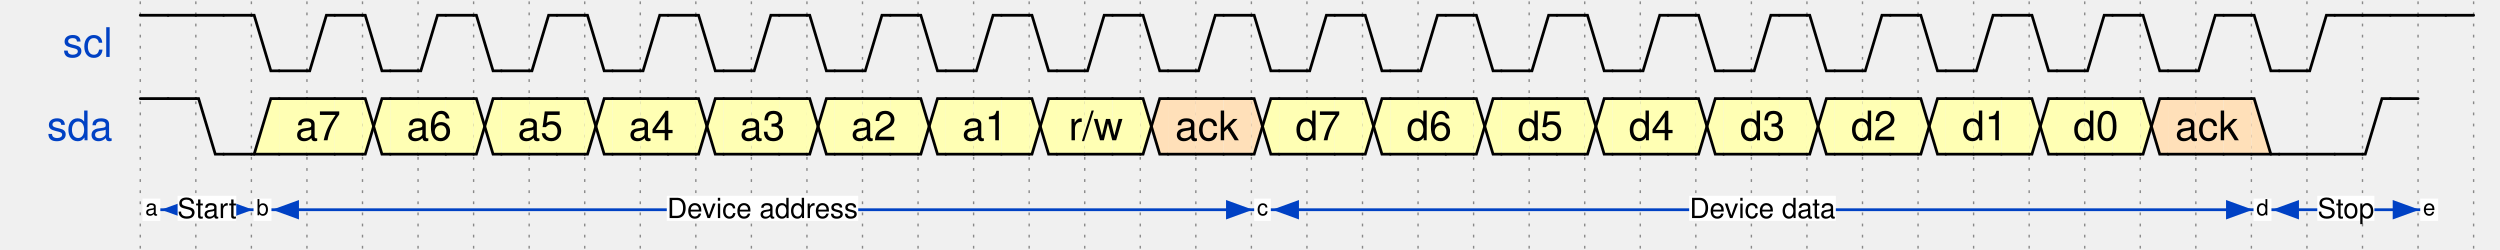
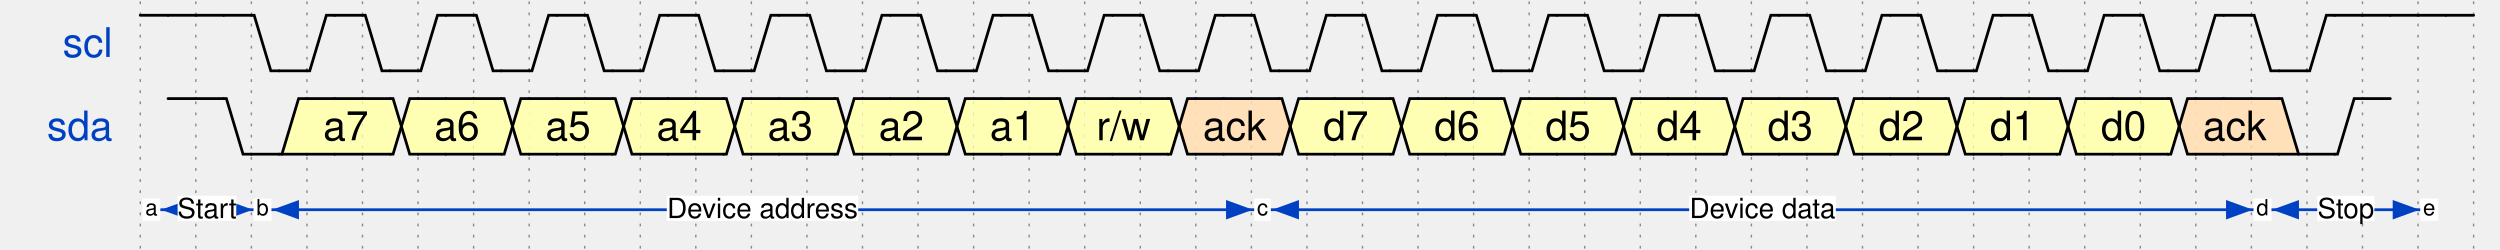
<svg xmlns="http://www.w3.org/2000/svg" xmlns:xlink="http://www.w3.org/1999/xlink" id="svgcontent_0" height="90" viewBox="0 0 900 90" width="900" overflow="hidden">
  <style type="text/css">text{font-size:11pt;font-style:normal;font-variant:normal;font-weight:normal;font-stretch:normal;text-align:center;fill-opacity:1;font-family:Helvetica}.muted{fill:#aaa}.warning{fill:#f6b900}.error{fill:#f60000}.info{fill:#0041c4}.success{fill:#00ab00}.h1{font-size:33pt;font-weight:bold}.h2{font-size:27pt;font-weight:bold}.h3{font-size:20pt;font-weight:bold}.h4{font-size:14pt;font-weight:bold}.h5{font-size:11pt;font-weight:bold}.h6{font-size:8pt;font-weight:bold}.s10{color:#000000;display:inline;enable-background:accumulate;fill-opacity:1;fill-rule:nonzero;fill:#ffffff;marker:none;overflow:visible;stroke-width:1px;stroke:none;visibility:visible}.s5{fill:#ffffff;stroke:none}.s1{fill:none;stroke-dasharray:none;stroke-linecap:round;stroke-linejoin:miter;stroke-miterlimit:4;stroke-opacity:1;stroke-width:1;stroke:#000000}.s2{fill:none;stroke-dasharray:none;stroke-linecap:round;stroke-linejoin:miter;stroke-miterlimit:4;stroke-opacity:1;stroke-width:0.5;stroke:#000000}.s6{color:#000000;display:inline;enable-background:accumulate;fill-opacity:1;fill-rule:nonzero;fill:#ffffb4;marker:none;overflow:visible;stroke-width:1px;stroke:none;visibility:visible}.s7{color:#000000;display:inline;enable-background:accumulate;fill-opacity:1;fill-rule:nonzero;fill:#ffe0b9;marker:none;overflow:visible;stroke-width:1px;stroke:none;visibility:visible}.s8{color:#000000;display:inline;enable-background:accumulate;fill-opacity:1;fill-rule:nonzero;fill:#b9e0ff;marker:none;overflow:visible;stroke-width:1px;stroke:none;visibility:visible}.s4{color:#000000;display:inline;fill:none;marker:none;overflow:visible;stroke-dasharray:none;stroke-dashoffset:0;stroke-linecap:round;stroke-linejoin:miter;stroke-miterlimit:4;stroke-opacity:1;stroke-width:1;stroke:#000000;visibility:visible}.s9{fill-opacity:1;fill:#000000;stroke:none}.s3{color:#000000;display:inline;enable-background:accumulate;fill:none;marker:none;overflow:visible;stroke-dasharray:1, 3;stroke-dashoffset:0;stroke-linecap:round;stroke-linejoin:miter;stroke-miterlimit:4;stroke-opacity:1;stroke-width:1;stroke:#000000;visibility:visible}</style>
  <defs>
    <g id="socket">
      <rect height="20" width="10" x="4" y="15" />
    </g>
    <g id="pclk">
      <path class="s1" d="M 0,20 0,0 10,0" />
    </g>
    <g id="nclk">
      <path class="s1" d="m 0,0 0,20 10,0" />
    </g>
    <g id="000">
      <path class="s1" d="m 0,20 10,0" />
    </g>
    <g id="0m0">
      <path class="s1" d="m 0,20 1,0 3,-10 3,10 3,0" />
    </g>
    <g id="0m1">
      <path class="s1" d="M 0,20 1,20 7,0 10,0" />
    </g>
    <g id="0mx">
      <path class="s1" d="M 1,20 7,0 10,0" />
      <path class="s2" d="M 10,15 5,20" />
      <path class="s2" d="M 10,10 2,18" />
      <path class="s2" d="M 10,5 4,11" />
      <path class="s2" d="M 10,0 6,4" />
      <path class="s1" d="m 0,20 10,0" />
    </g>
    <g id="0md">
      <path class="s3" d="m 1,20 9,0" />
      <path class="s1" d="m 0,20 1,0" />
    </g>
    <g id="0mu">
      <path class="s1" d="m 0,20 1,0 C 2,13 5,0 10,0" />
    </g>
    <g id="0mz">
      <path class="s1" d="m 0,20 1,0 C 3,14 7,10 10,10" />
    </g>
    <g id="111">
      <path class="s1" d="M 0,0 10,0" />
    </g>
    <g id="1m0">
      <path class="s1" d="m 0,0 1,0 6,20 3,0" />
    </g>
    <g id="1m1">
      <path class="s1" d="M 0,0 1,0 4,10 7,0 10,0" />
    </g>
    <g id="1mx">
      <path class="s1" d="m 1,0 6,20 3,0" />
      <path class="s1" d="M 0,0 10,0" />
      <path class="s2" d="M 10,15 6.5,18.5" />
      <path class="s2" d="M 10,10 5.5,14.5" />
      <path class="s2" d="M 10,5 4.5,10.5" />
      <path class="s2" d="M 10,0 3,7" />
      <path class="s2" d="M 2,3 5,0" />
    </g>
    <g id="1md">
      <path class="s1" d="m 0,0 1,0 c 1,7 4,20 9,20" />
    </g>
    <g id="1mu">
      <path class="s1" d="M 0,0 1,0" />
      <path class="s3" d="m 1,0 9,0" />
    </g>
    <g id="1mz">
      <path class="s1" d="m 0,0 1,0 c 2,4 6,10 9,10" />
    </g>
    <g id="xxx">
      <path class="s1" d="m 0,20 10,0" />
      <path class="s1" d="M 0,0 10,0" />
      <path class="s2" d="M 0,5 5,0" />
      <path class="s2" d="M 0,10 10,0" />
      <path class="s2" d="M 0,15 10,5" />
      <path class="s2" d="M 0,20 10,10" />
      <path class="s2" d="m 5,20 5,-5" />
    </g>
    <g id="xm0">
      <path class="s1" d="M 0,0 1,0 7,20" />
      <path class="s1" d="m 0,20 10,0" />
      <path class="s2" d="M 0,5 2,3" />
      <path class="s2" d="M 0,10 3,7" />
      <path class="s2" d="M 0,15 4,11" />
      <path class="s2" d="M 0,20 5,15" />
      <path class="s2" d="M 5,20 6,19" />
    </g>
    <g id="xm1">
      <path class="s1" d="M 0,0 10,0" />
      <path class="s1" d="M 0,20 1,20 7,0" />
      <path class="s2" d="M 0,5 5,0" />
      <path class="s2" d="M 0,10 6,4" />
      <path class="s2" d="M 0,15 3,12" />
      <path class="s2" d="M 0,20 1,19" />
    </g>
    <g id="xmx">
      <path class="s1" d="m 0,20 10,0" />
      <path class="s1" d="M 0,0 10,0" />
      <path class="s2" d="M 0,5 5,0" />
      <path class="s2" d="M 0,10 10,0" />
      <path class="s2" d="M 0,15 10,5" />
      <path class="s2" d="M 0,20 10,10" />
      <path class="s2" d="m 5,20 5,-5" />
    </g>
    <g id="xmd">
      <path class="s1" d="m 0,0 1,0 c 1,7 4,20 9,20" />
      <path class="s1" d="m 0,20 10,0" />
      <path class="s2" d="M 0,5 1.5,3.5" />
      <path class="s2" d="M 0,10 2.5,7.5" />
      <path class="s2" d="M 0,15 3.5,11.5" />
      <path class="s2" d="M 0,20 5,15" />
      <path class="s2" d="M 5,20 7,18" />
    </g>
    <g id="xmu">
      <path class="s1" d="M 0,0 10,0" />
      <path class="s1" d="m 0,20 1,0 C 2,13 5,0 10,0" />
      <path class="s2" d="M 0,5 5,0" />
      <path class="s2" d="M 0,10 5,5" />
      <path class="s2" d="M 0,15 2,13" />
      <path class="s2" d="M 0,20 1,19" />
    </g>
    <g id="xmz">
      <path class="s1" d="m 0,0 1,0 c 2,6 6,10 9,10" />
      <path class="s1" d="m 0,20 1,0 C 3,14 7,10 10,10" />
      <path class="s2" d="M 0,5 2,3" />
      <path class="s2" d="M 0,10 4,6" />
      <path class="s2" d="m 0,15.5 6,-7" />
      <path class="s2" d="M 0,20 1,19" />
    </g>
    <g id="ddd">
      <path class="s3" d="m 0,20 10,0" />
    </g>
    <g id="dm0">
      <path class="s3" d="m 0,20 7,0" />
      <path class="s1" d="m 7,20 3,0" />
    </g>
    <g id="dm1">
      <path class="s1" d="M 0,20 1,20 7,0 10,0" />
    </g>
    <g id="dmx">
      <path class="s1" d="M 1,20 7,0 10,0" />
      <path class="s2" d="M 10,15 5,20" />
      <path class="s2" d="M 10,10 1.5,18.5" />
      <path class="s2" d="M 10,5 4,11" />
      <path class="s2" d="M 10,0 6,4" />
      <path class="s1" d="m 0,20 10,0" />
    </g>
    <g id="dmd">
      <path class="s3" d="m 0,20 10,0" />
    </g>
    <g id="dmu">
      <path class="s1" d="m 0,20 1,0 C 2,13 5,0 10,0" />
    </g>
    <g id="dmz">
      <path class="s1" d="m 0,20 1,0 C 3,14 7,10 10,10" />
    </g>
    <g id="uuu">
      <path class="s3" d="M 0,0 10,0" />
    </g>
    <g id="um0">
      <path class="s1" d="m 0,0 1,0 6,20 3,0" />
    </g>
    <g id="um1">
      <path class="s3" d="M 0,0 7,0" />
      <path class="s1" d="m 7,0 3,0" />
    </g>
    <g id="umx">
      <path class="s1" d="M 1.477,0 7,20 l 3,0" />
      <path class="s1" d="M 0,0 10,0" />
      <path class="s2" d="M 10,15 6.5,18.5" />
      <path class="s2" d="M 10,10 5.5,14.5" />
      <path class="s2" d="M 10,5 4.5,10.5" />
      <path class="s2" d="M 10,0 3.5,6.5" />
      <path class="s2" d="M 2.464,2.536 5,0" />
    </g>
    <g id="umd">
      <path class="s1" d="m 0,0 1,0 c 1,7 4,20 9,20" />
    </g>
    <g id="umu">
      <path class="s3" d="M 0,0 10,0" />
    </g>
    <g id="umz">
      <path class="s4" d="m 0,0 1,0 c 2,6 6,10 9,10" />
    </g>
    <g id="zzz">
      <path class="s1" d="m 0,10 10,0" />
    </g>
    <g id="zm0">
      <path class="s1" d="m 0,10 1,0 4,10 5,0" />
    </g>
    <g id="zm1">
      <path class="s1" d="M 0,10 1,10 5,0 10,0" />
    </g>
    <g id="zmx">
      <path class="s1" d="m 1,10 4,10 5,0" />
      <path class="s1" d="M 0,10 1,10 5,0 10,0" />
      <path class="s2" d="M 10,15 5,20" />
      <path class="s2" d="M 10,10 4,16" />
      <path class="s2" d="M 10,5 2.5,12.5" />
      <path class="s2" d="M 10,0 2,8" />
    </g>
    <g id="zmd">
      <path class="s1" d="m 0,10 1,0 c 2,6 6,10 9,10" />
    </g>
    <g id="zmu">
      <path class="s1" d="m 0,10 1,0 C 3,4 7,0 10,0" />
    </g>
    <g id="zmz">
      <path class="s1" d="m 0,10 10,0" />
    </g>
    <g id="gap">
      <path class="s5" d="m 7,-2 -4,0 c -5,0 -5,24 -10,24 l 4,0 C 2,22 2,-2 7,-2 z" />
      <path class="s1" d="M -7,22 C -2,22 -2,-2 3,-2" />
      <path class="s1" d="M -3,22 C 2,22 2,-2 7,-2" />
    </g>
    <g id="0mv-3">
      <path class="s6" d="m 7,0 3,0 0,20 -9,0 z" />
      <path class="s1" d="M 1,20 7,0 10,0" />
      <path class="s1" d="m 0,20 10,0" />
    </g>
    <g id="1mv-3">
      <path class="s6" d="m 1,0 9,0 0,20 -3,0 z" />
      <path class="s1" d="m 1,0 6,20 3,0" />
      <path class="s1" d="M 0,0 10,0" />
    </g>
    <g id="xmv-3">
      <path class="s6" d="M 7,0 10,0 10,20 7,20 4,10 z" />
      <path class="s1" d="M 0,20 1,20 7,0 10,0" />
      <path class="s1" d="m 0,0 1,0 6,20 3,0" />
      <path class="s2" d="M 0,5 2,3" />
      <path class="s2" d="M 0,10 3,7" />
      <path class="s2" d="M 0,15 3,12" />
      <path class="s2" d="M 0,20 1,19" />
    </g>
    <g id="dmv-3">
      <path class="s6" d="m 7,0 3,0 0,20 -9,0 z" />
      <path class="s1" d="M 1,20 7,0 10,0" />
      <path class="s1" d="m 0,20 10,0" />
    </g>
    <g id="umv-3">
      <path class="s6" d="m 1,0 9,0 0,20 -3,0 z" />
      <path class="s1" d="m 1,0 6,20 3,0" />
      <path class="s1" d="M 0,0 10,0" />
    </g>
    <g id="zmv-3">
      <path class="s6" d="M 5,0 10,0 10,20 5,20 1,10 z" />
      <path class="s1" d="m 1,10 4,10 5,0" />
      <path class="s1" d="M 0,10 1,10 5,0 10,0" />
    </g>
    <g id="vvv-3">
      <path class="s6" d="M 10,20 0,20 0,0 10,0" />
      <path class="s1" d="m 0,20 10,0" />
      <path class="s1" d="M 0,0 10,0" />
    </g>
    <g id="vm0-3">
      <path class="s6" d="m 0,20 0,-20 1.001,-0.004 6,20" />
      <path class="s1" d="m 0,0 1.001,-0.004 6,20" />
      <path class="s1" d="m 0,20 10.001,-0.004" />
    </g>
    <g id="vm1-3">
      <path class="s6" d="M 0,0 0,20 1,20 7,0" />
      <path class="s1" d="M 0,0 10,0" />
      <path class="s1" d="M 0,20 1,20 7,0" />
    </g>
    <g id="vmx-3">
      <path class="s6" d="M 0,0 0,20 1,20 4,10 1,0" />
      <path class="s1" d="m 0,0 1,0 6,20 3,0" />
      <path class="s1" d="M 0,20 1,20 7,0 10,0" />
      <path class="s2" d="M 10,15 6.5,18.5" />
      <path class="s2" d="M 10,10 5.5,14.5" />
      <path class="s2" d="M 10,5 4,11" />
      <path class="s2" d="M 10,0 6,4" />
    </g>
    <g id="vmd-3">
      <path class="s6" d="m 0,0 0,20 10,0 C 5,20 2,7 1,0" />
      <path class="s1" d="m 0,0 1,0 c 1,7 4,20 9,20" />
      <path class="s1" d="m 0,20 10,0" />
    </g>
    <g id="vmu-3">
      <path class="s6" d="m 0,0 0,20 1,0 C 2,13 5,0 10,0" />
      <path class="s1" d="m 0,20 1,0 C 2,13 5,0 10,0" />
      <path class="s1" d="M 0,0 10,0" />
    </g>
    <g id="vmz-3">
      <path class="s6" d="M 0,0 1,0 C 3,6 7,10 10,10 7,10 3,14 1,20 L 0,20" />
      <path class="s1" d="m 0,0 1,0 c 2,6 6,10 9,10" />
      <path class="s1" d="m 0,20 1,0 C 3,14 7,10 10,10" />
    </g>
    <g id="vmv-3-3">
      <path class="s6" d="M 7,0 10,0 10,20 7,20 4,10 z" />
      <path class="s6" d="M 1,0 0,0 0,20 1,20 4,10 z" />
      <path class="s1" d="m 0,0 1,0 6,20 3,0" />
      <path class="s1" d="M 0,20 1,20 7,0 10,0" />
    </g>
    <g id="vmv-3-4">
      <path class="s7" d="M 7,0 10,0 10,20 7,20 4,10 z" />
      <path class="s6" d="M 1,0 0,0 0,20 1,20 4,10 z" />
      <path class="s1" d="m 0,0 1,0 6,20 3,0" />
      <path class="s1" d="M 0,20 1,20 7,0 10,0" />
    </g>
    <g id="vmv-3-5">
      <path class="s8" d="M 7,0 10,0 10,20 7,20 4,10 z" />
      <path class="s6" d="M 1,0 0,0 0,20 1,20 4,10 z" />
      <path class="s1" d="m 0,0 1,0 6,20 3,0" />
      <path class="s1" d="M 0,20 1,20 7,0 10,0" />
    </g>
    <g id="vmv-4-3">
      <path class="s6" d="M 7,0 10,0 10,20 7,20 4,10 z" />
      <path class="s7" d="M 1,0 0,0 0,20 1,20 4,10 z" />
      <path class="s1" d="m 0,0 1,0 6,20 3,0" />
      <path class="s1" d="M 0,20 1,20 7,0 10,0" />
    </g>
    <g id="vmv-4-4">
      <path class="s7" d="M 7,0 10,0 10,20 7,20 4,10 z" />
      <path class="s7" d="M 1,0 0,0 0,20 1,20 4,10 z" />
      <path class="s1" d="m 0,0 1,0 6,20 3,0" />
      <path class="s1" d="M 0,20 1,20 7,0 10,0" />
    </g>
    <g id="vmv-4-5">
      <path class="s8" d="M 7,0 10,0 10,20 7,20 4,10 z" />
      <path class="s7" d="M 1,0 0,0 0,20 1,20 4,10 z" />
      <path class="s1" d="m 0,0 1,0 6,20 3,0" />
      <path class="s1" d="M 0,20 1,20 7,0 10,0" />
    </g>
    <g id="vmv-5-3">
      <path class="s6" d="M 7,0 10,0 10,20 7,20 4,10 z" />
      <path class="s8" d="M 1,0 0,0 0,20 1,20 4,10 z" />
      <path class="s1" d="m 0,0 1,0 6,20 3,0" />
      <path class="s1" d="M 0,20 1,20 7,0 10,0" />
    </g>
    <g id="vmv-5-4">
      <path class="s7" d="M 7,0 10,0 10,20 7,20 4,10 z" />
      <path class="s8" d="M 1,0 0,0 0,20 1,20 4,10 z" />
      <path class="s1" d="m 0,0 1,0 6,20 3,0" />
      <path class="s1" d="M 0,20 1,20 7,0 10,0" />
    </g>
    <g id="vmv-5-5">
      <path class="s8" d="M 7,0 10,0 10,20 7,20 4,10 z" />
      <path class="s8" d="M 1,0 0,0 0,20 1,20 4,10 z" />
      <path class="s1" d="m 0,0 1,0 6,20 3,0" />
      <path class="s1" d="M 0,20 1,20 7,0 10,0" />
    </g>
    <g id="0mv-4">
      <path class="s7" d="m 7,0 3,0 0,20 -9,0 z" />
      <path class="s1" d="M 1,20 7,0 10,0" />
      <path class="s1" d="m 0,20 10,0" />
    </g>
    <g id="1mv-4">
      <path class="s7" d="m 1,0 9,0 0,20 -3,0 z" />
      <path class="s1" d="m 1,0 6,20 3,0" />
      <path class="s1" d="M 0,0 10,0" />
    </g>
    <g id="xmv-4">
      <path class="s7" d="M 7,0 10,0 10,20 7,20 4,10 z" />
      <path class="s1" d="M 0,20 1,20 7,0 10,0" />
      <path class="s1" d="m 0,0 1,0 6,20 3,0" />
      <path class="s2" d="M 0,5 2,3" />
      <path class="s2" d="M 0,10 3,7" />
      <path class="s2" d="M 0,15 4,11" />
      <path class="s2" d="M 0,20 1,19" />
    </g>
    <g id="dmv-4">
      <path class="s7" d="m 7,0 3,0 0,20 -9,0 z" />
      <path class="s1" d="M 1,20 7,0 10,0" />
      <path class="s1" d="m 0,20 10,0" />
    </g>
    <g id="umv-4">
      <path class="s7" d="m 1,0 9,0 0,20 -3,0 z" />
      <path class="s1" d="m 1,0 6,20 3,0" />
      <path class="s1" d="M 0,0 10,0" />
    </g>
    <g id="zmv-4">
      <path class="s7" d="M 5,0 10,0 10,20 5,20 1,10 z" />
      <path class="s1" d="m 1,10 4,10 5,0" />
      <path class="s1" d="M 0,10 1,10 5,0 10,0" />
    </g>
    <g id="0mv-5">
      <path class="s8" d="m 7,0 3,0 0,20 -9,0 z" />
      <path class="s1" d="M 1,20 7,0 10,0" />
      <path class="s1" d="m 0,20 10,0" />
    </g>
    <g id="1mv-5">
      <path class="s8" d="m 1,0 9,0 0,20 -3,0 z" />
      <path class="s1" d="m 1,0 6,20 3,0" />
      <path class="s1" d="M 0,0 10,0" />
    </g>
    <g id="xmv-5">
      <path class="s8" d="M 7,0 10,0 10,20 7,20 4,10 z" />
      <path class="s1" d="M 0,20 1,20 7,0 10,0" />
      <path class="s1" d="m 0,0 1,0 6,20 3,0" />
      <path class="s2" d="M 0,5 2,3" />
      <path class="s2" d="M 0,10 3,7" />
      <path class="s2" d="M 0,15 4,11" />
      <path class="s2" d="M 0,20 1,19" />
    </g>
    <g id="dmv-5">
      <path class="s8" d="m 7,0 3,0 0,20 -9,0 z" />
      <path class="s1" d="M 1,20 7,0 10,0" />
      <path class="s1" d="m 0,20 10,0" />
    </g>
    <g id="umv-5">
      <path class="s8" d="m 1,0 9,0 0,20 -3,0 z" />
      <path class="s1" d="m 1,0 6,20 3,0" />
      <path class="s1" d="M 0,0 10,0" />
    </g>
    <g id="zmv-5">
      <path class="s8" d="M 5,0 10,0 10,20 5,20 1,10 z" />
      <path class="s1" d="m 1,10 4,10 5,0" />
      <path class="s1" d="M 0,10 1,10 5,0 10,0" />
    </g>
    <g id="vvv-4">
      <path class="s7" d="M 10,20 0,20 0,0 10,0" />
      <path class="s1" d="m 0,20 10,0" />
      <path class="s1" d="M 0,0 10,0" />
    </g>
    <g id="vm0-4">
      <path class="s7" d="M 0,20 0,0 1,0 7,20" />
      <path class="s1" d="M 0,0 1,0 7,20" />
      <path class="s1" d="m 0,20 10,0" />
    </g>
    <g id="vm1-4">
      <path class="s7" d="M 0,0 0,20 1,20 7,0" />
      <path class="s1" d="M 0,0 10,0" />
      <path class="s1" d="M 0,20 1,20 7,0" />
    </g>
    <g id="vmx-4">
      <path class="s7" d="M 0,0 0,20 1,20 4,10 1,0" />
      <path class="s1" d="m 0,0 1,0 6,20 3,0" />
      <path class="s1" d="M 0,20 1,20 7,0 10,0" />
      <path class="s2" d="M 10,15 6.5,18.5" />
      <path class="s2" d="M 10,10 5.5,14.5" />
      <path class="s2" d="M 10,5 4,11" />
      <path class="s2" d="M 10,0 6,4" />
    </g>
    <g id="vmd-4">
      <path class="s7" d="m 0,0 0,20 10,0 C 5,20 2,7 1,0" />
      <path class="s1" d="m 0,0 1,0 c 1,7 4,20 9,20" />
      <path class="s1" d="m 0,20 10,0" />
    </g>
    <g id="vmu-4">
      <path class="s7" d="m 0,0 0,20 1,0 C 2,13 5,0 10,0" />
      <path class="s1" d="m 0,20 1,0 C 2,13 5,0 10,0" />
      <path class="s1" d="M 0,0 10,0" />
    </g>
    <g id="vmz-4">
      <path class="s7" d="M 0,0 1,0 C 3,6 7,10 10,10 7,10 3,14 1,20 L 0,20" />
      <path class="s1" d="m 0,0 1,0 c 2,6 6,10 9,10" />
      <path class="s1" d="m 0,20 1,0 C 3,14 7,10 10,10" />
    </g>
    <g id="vvv-5">
      <path class="s8" d="M 10,20 0,20 0,0 10,0" />
      <path class="s1" d="m 0,20 10,0" />
      <path class="s1" d="M 0,0 10,0" />
    </g>
    <g id="vm0-5">
      <path class="s8" d="M 0,20 0,0 1,0 7,20" />
      <path class="s1" d="M 0,0 1,0 7,20" />
      <path class="s1" d="m 0,20 10,0" />
    </g>
    <g id="vm1-5">
      <path class="s8" d="M 0,0 0,20 1,20 7,0" />
      <path class="s1" d="M 0,0 10,0" />
      <path class="s1" d="M 0,20 1,20 7,0" />
    </g>
    <g id="vmx-5">
      <path class="s8" d="M 0,0 0,20 1,20 4,10 1,0" />
      <path class="s1" d="m 0,0 1,0 6,20 3,0" />
      <path class="s1" d="M 0,20 1,20 7,0 10,0" />
      <path class="s2" d="M 10,15 6.5,18.5" />
      <path class="s2" d="M 10,10 5.5,14.5" />
      <path class="s2" d="M 10,5 4,11" />
      <path class="s2" d="M 10,0 6,4" />
    </g>
    <g id="vmd-5">
      <path class="s8" d="m 0,0 0,20 10,0 C 5,20 2,7 1,0" />
      <path class="s1" d="m 0,0 1,0 c 1,7 4,20 9,20" />
      <path class="s1" d="m 0,20 10,0" />
    </g>
    <g id="vmu-5">
      <path class="s8" d="m 0,0 0,20 1,0 C 2,13 5,0 10,0" />
      <path class="s1" d="m 0,20 1,0 C 2,13 5,0 10,0" />
      <path class="s1" d="M 0,0 10,0" />
    </g>
    <g id="vmz-5">
      <path class="s8" d="M 0,0 1,0 C 3,6 7,10 10,10 7,10 3,14 1,20 L 0,20" />
      <path class="s1" d="m 0,0 1,0 c 2,6 6,10 9,10" />
      <path class="s1" d="m 0,20 1,0 C 3,14 7,10 10,10" />
    </g>
    <g id="Pclk">
      <path class="s9" d="M -3,12 0,3 3,12 C 1,11 -1,11 -3,12 z" />
      <path class="s1" d="M 0,20 0,0 10,0" />
    </g>
    <g id="Nclk">
      <path class="s9" d="M -3,8 0,17 3,8 C 1,9 -1,9 -3,8 z" />
      <path class="s1" d="m 0,0 0,20 10,0" />
    </g>
    <g id="vvv-2">
      <path class="s10" d="M 10,20 0,20 0,0 10,0" />
      <path class="s1" d="m 0,20 10,0" />
      <path class="s1" d="M 0,0 10,0" />
    </g>
    <g id="vm0-2">
      <path class="s10" d="m 0,20 0,-20 1.001,-0.004 5,20" />
      <path class="s1" d="m 0,0 1.001,-0.004 6,20" />
      <path class="s1" d="m 0,20 10.001,-0.004" />
    </g>
    <g id="vm1-2">
      <path class="s10" d="M 0,0 0,20 3,20 9,0" />
      <path class="s1" d="M 0,0 10,0" />
      <path class="s1" d="M 0,20 1,20 7,0" />
    </g>
    <g id="vmx-2">
      <path class="s10" d="M 0,0 0,20 1,20 4,10 1,0" />
      <path class="s1" d="m 0,0 1,0 6,20 3,0" />
      <path class="s1" d="M 0,20 1,20 7,0 10,0" />
      <path class="s2" d="M 10,15 6.5,18.5" />
      <path class="s2" d="M 10,10 5.5,14.5" />
      <path class="s2" d="M 10,5 4,11" />
      <path class="s2" d="M 10,0 6,4" />
    </g>
    <g id="vmd-2">
      <path class="s10" d="m 0,0 0,20 10,0 C 5,20 2,7 1,0" />
      <path class="s1" d="m 0,0 1,0 c 1,7 4.022,19.566 9,20" />
      <path class="s1" d="m 0,20 10,0" />
    </g>
    <g id="vmu-2">
      <path class="s10" d="m 0,0 0,20 1,0 C 2,13 5,0 10,0" />
      <path class="s1" d="m 0,20 1,0 C 2,13 5,0 10,0" />
      <path class="s1" d="M 0,0 10,0" />
    </g>
    <g id="vmz-2">
      <path class="s10" d="M 0,0 1,0 C 3,6 7,10 10,10 7,10 3,14 1,20 L 0,20" />
      <path class="s1" d="m 0,0 1,0 c 2,6 6,10 9,10" />
      <path class="s1" d="m 0,20 1,0 C 3,14 7,10 10,10" />
    </g>
    <g id="0mv-2">
      <path class="s10" d="m 7,0 3,0 0,20 -9,0 z" />
      <path class="s1" d="M 1,20 7,0 10,0" />
      <path class="s1" d="m 0,20 10,0" />
    </g>
    <g id="1mv-2">
      <path class="s10" d="m 1,0 9,0 0,20 -3,0 z" />
      <path class="s1" d="m 1,0 6,20 3,0" />
      <path class="s1" d="M 0,0 10,0" />
    </g>
    <g id="xmv-2">
      <path class="s10" d="M 7,0 10,0 10,20 7,20 4,10 z" />
      <path class="s1" d="M 0,20 1,20 7,0 10,0" />
      <path class="s1" d="m 0,0 1,0 6,20 3,0" />
      <path class="s2" d="M 0,5 2,3" />
      <path class="s2" d="M 0,10 3,7" />
      <path class="s2" d="M 0,15 4,11" />
      <path class="s2" d="M 0,20 1,19" />
    </g>
    <g id="dmv-2">
      <path class="s10" d="m 7,0 3,0 0,20 -9,0 z" />
      <path class="s1" d="M 1,20 7,0 10,0" />
      <path class="s1" d="m 0,20 10,0" />
    </g>
    <g id="umv-2">
      <path class="s10" d="m 1,0 9,0 0,20 -3,0 z" />
      <path class="s1" d="m 1,0 6,20 3,0" />
      <path class="s1" d="M 0,0 10,0" />
    </g>
    <g id="zmv-2">
      <path class="s10" d="M 5,0 10,0 10,20 5,20 1,10 z" />
      <path class="s1" d="m 1,10 4,10 5,0" />
      <path class="s1" d="M 0,10 1,10 5,0 10,0" />
    </g>
    <g id="vmv-3-2">
      <path class="s10" d="M 7,0 10,0 10,20 7,20 4,10 z" />
      <path class="s6" d="M 1,0 0,0 0,20 1,20 4,10 z" />
      <path class="s1" d="m 0,0 1,0 6,20 3,0" />
      <path class="s1" d="M 0,20 1,20 7,0 10,0" />
    </g>
    <g id="vmv-4-2">
      <path class="s10" d="M 7,0 10,0 10,20 7,20 4,10 z" />
      <path class="s7" d="M 1,0 0,0 0,20 1,20 4,10 z" />
      <path class="s1" d="m 0,0 1,0 6,20 3,0" />
      <path class="s1" d="M 0,20 1,20 7,0 10,0" />
    </g>
    <g id="vmv-5-2">
      <path class="s10" d="M 7,0 10,0 10,20 7,20 4,10 z" />
      <path class="s8" d="M 1,0 0,0 0,20 1,20 4,10 z" />
      <path class="s1" d="m 0,0 1,0 6,20 3,0" />
      <path class="s1" d="M 0,20 1,20 7,0 10,0" />
    </g>
    <g id="vmv-2-3">
      <path class="s6" d="M 7,0 10,0 10,20 7,20 4,10 z" />
      <path class="s10" d="M 1,0 0,0 0,20 1,20 4,10 z" />
      <path class="s1" d="m 0,0 1,0 6,20 3,0" />
      <path class="s1" d="M 0,20 1,20 7,0 10,0" />
    </g>
    <g id="vmv-2-4">
      <path class="s7" d="M 7,0 10,0 10,20 7,20 4,10 z" />
      <path class="s10" d="M 1,0 0,0 0,20 1,20 4,10 z" />
      <path class="s1" d="m 0,0 1,0 6,20 3,0" />
      <path class="s1" d="M 0,20 1,20 7,0 10,0" />
    </g>
    <g id="vmv-2-5">
      <path class="s8" d="M 7,0 10,0 10,20 7,20 4,10 z" />
      <path class="s10" d="M 1,0 0,0 0,20 1,20 4,10 z" />
      <path class="s1" d="m 0,0 1,0 6,20 3,0" />
      <path class="s1" d="M 0,20 1,20 7,0 10,0" />
    </g>
    <g id="vmv-2-2">
      <path class="s10" d="M 7,0 10,0 10,20 7,20 4,10 z" />
      <path class="s10" d="M 1,0 0,0 0,20 1,20 4,10 z" />
      <path class="s1" d="m 0,0 1,0 6,20 3,0" />
      <path class="s1" d="M 0,20 1,20 7,0 10,0" />
    </g>
    <marker id="arrowhead" markerHeight="7" markerWidth="10" markerUnits="strokeWidth" viewBox="0 -4 11 8" refX="15" refY="0" orient="auto" style="fill: rgb(0, 65, 196);">
      <path d="M0 -4 11 0 0 4z" />
    </marker>
    <marker id="arrowtail" markerHeight="7" markerWidth="10" markerUnits="strokeWidth" viewBox="-11 -4 11 8" refX="-15" refY="0" orient="auto" style="fill: rgb(0, 65, 196);">
      <path d="M0 -4 -11 0 0 4z" />
    </marker>
  </defs>
  <g id="waves_0">
    <g id="lanes_0" transform="translate(50.5, 0.5)">
      <g id="gmarks_0">
        <path id="gmark_0_0" d="m 0,0 0,90" style="stroke: rgb(136, 136, 136); stroke-width: 0.5px; stroke-dasharray: 1px, 3px;" />
        <path id="gmark_1_0" d="m 20,0 0,90" style="stroke: rgb(136, 136, 136); stroke-width: 0.5px; stroke-dasharray: 1px, 3px;" />
        <path id="gmark_2_0" d="m 40,0 0,90" style="stroke: rgb(136, 136, 136); stroke-width: 0.5px; stroke-dasharray: 1px, 3px;" />
        <path id="gmark_3_0" d="m 60,0 0,90" style="stroke: rgb(136, 136, 136); stroke-width: 0.5px; stroke-dasharray: 1px, 3px;" />
        <path id="gmark_4_0" d="m 80,0 0,90" style="stroke: rgb(136, 136, 136); stroke-width: 0.5px; stroke-dasharray: 1px, 3px;" />
        <path id="gmark_5_0" d="m 100,0 0,90" style="stroke: rgb(136, 136, 136); stroke-width: 0.5px; stroke-dasharray: 1px, 3px;" />
        <path id="gmark_6_0" d="m 120,0 0,90" style="stroke: rgb(136, 136, 136); stroke-width: 0.5px; stroke-dasharray: 1px, 3px;" />
        <path id="gmark_7_0" d="m 140,0 0,90" style="stroke: rgb(136, 136, 136); stroke-width: 0.5px; stroke-dasharray: 1px, 3px;" />
        <path id="gmark_8_0" d="m 160,0 0,90" style="stroke: rgb(136, 136, 136); stroke-width: 0.5px; stroke-dasharray: 1px, 3px;" />
        <path id="gmark_9_0" d="m 180,0 0,90" style="stroke: rgb(136, 136, 136); stroke-width: 0.5px; stroke-dasharray: 1px, 3px;" />
        <path id="gmark_10_0" d="m 200,0 0,90" style="stroke: rgb(136, 136, 136); stroke-width: 0.5px; stroke-dasharray: 1px, 3px;" />
        <path id="gmark_11_0" d="m 220,0 0,90" style="stroke: rgb(136, 136, 136); stroke-width: 0.5px; stroke-dasharray: 1px, 3px;" />
        <path id="gmark_12_0" d="m 240,0 0,90" style="stroke: rgb(136, 136, 136); stroke-width: 0.5px; stroke-dasharray: 1px, 3px;" />
        <path id="gmark_13_0" d="m 260,0 0,90" style="stroke: rgb(136, 136, 136); stroke-width: 0.5px; stroke-dasharray: 1px, 3px;" />
        <path id="gmark_14_0" d="m 280,0 0,90" style="stroke: rgb(136, 136, 136); stroke-width: 0.5px; stroke-dasharray: 1px, 3px;" />
        <path id="gmark_15_0" d="m 300,0 0,90" style="stroke: rgb(136, 136, 136); stroke-width: 0.5px; stroke-dasharray: 1px, 3px;" />
        <path id="gmark_16_0" d="m 320,0 0,90" style="stroke: rgb(136, 136, 136); stroke-width: 0.5px; stroke-dasharray: 1px, 3px;" />
        <path id="gmark_17_0" d="m 340,0 0,90" style="stroke: rgb(136, 136, 136); stroke-width: 0.5px; stroke-dasharray: 1px, 3px;" />
        <path id="gmark_18_0" d="m 360,0 0,90" style="stroke: rgb(136, 136, 136); stroke-width: 0.5px; stroke-dasharray: 1px, 3px;" />
        <path id="gmark_19_0" d="m 380,0 0,90" style="stroke: rgb(136, 136, 136); stroke-width: 0.5px; stroke-dasharray: 1px, 3px;" />
        <path id="gmark_20_0" d="m 400,0 0,90" style="stroke: rgb(136, 136, 136); stroke-width: 0.5px; stroke-dasharray: 1px, 3px;" />
        <path id="gmark_21_0" d="m 420,0 0,90" style="stroke: rgb(136, 136, 136); stroke-width: 0.5px; stroke-dasharray: 1px, 3px;" />
        <path id="gmark_22_0" d="m 440,0 0,90" style="stroke: rgb(136, 136, 136); stroke-width: 0.5px; stroke-dasharray: 1px, 3px;" />
        <path id="gmark_23_0" d="m 460,0 0,90" style="stroke: rgb(136, 136, 136); stroke-width: 0.5px; stroke-dasharray: 1px, 3px;" />
        <path id="gmark_24_0" d="m 480,0 0,90" style="stroke: rgb(136, 136, 136); stroke-width: 0.5px; stroke-dasharray: 1px, 3px;" />
        <path id="gmark_25_0" d="m 500,0 0,90" style="stroke: rgb(136, 136, 136); stroke-width: 0.5px; stroke-dasharray: 1px, 3px;" />
        <path id="gmark_26_0" d="m 520,0 0,90" style="stroke: rgb(136, 136, 136); stroke-width: 0.5px; stroke-dasharray: 1px, 3px;" />
        <path id="gmark_27_0" d="m 540,0 0,90" style="stroke: rgb(136, 136, 136); stroke-width: 0.5px; stroke-dasharray: 1px, 3px;" />
        <path id="gmark_28_0" d="m 560,0 0,90" style="stroke: rgb(136, 136, 136); stroke-width: 0.5px; stroke-dasharray: 1px, 3px;" />
        <path id="gmark_29_0" d="m 580,0 0,90" style="stroke: rgb(136, 136, 136); stroke-width: 0.5px; stroke-dasharray: 1px, 3px;" />
        <path id="gmark_30_0" d="m 600,0 0,90" style="stroke: rgb(136, 136, 136); stroke-width: 0.5px; stroke-dasharray: 1px, 3px;" />
        <path id="gmark_31_0" d="m 620,0 0,90" style="stroke: rgb(136, 136, 136); stroke-width: 0.5px; stroke-dasharray: 1px, 3px;" />
        <path id="gmark_32_0" d="m 640,0 0,90" style="stroke: rgb(136, 136, 136); stroke-width: 0.5px; stroke-dasharray: 1px, 3px;" />
        <path id="gmark_33_0" d="m 660,0 0,90" style="stroke: rgb(136, 136, 136); stroke-width: 0.5px; stroke-dasharray: 1px, 3px;" />
        <path id="gmark_34_0" d="m 680,0 0,90" style="stroke: rgb(136, 136, 136); stroke-width: 0.5px; stroke-dasharray: 1px, 3px;" />
        <path id="gmark_35_0" d="m 700,0 0,90" style="stroke: rgb(136, 136, 136); stroke-width: 0.5px; stroke-dasharray: 1px, 3px;" />
        <path id="gmark_36_0" d="m 720,0 0,90" style="stroke: rgb(136, 136, 136); stroke-width: 0.5px; stroke-dasharray: 1px, 3px;" />
        <path id="gmark_37_0" d="m 740,0 0,90" style="stroke: rgb(136, 136, 136); stroke-width: 0.5px; stroke-dasharray: 1px, 3px;" />
        <path id="gmark_38_0" d="m 760,0 0,90" style="stroke: rgb(136, 136, 136); stroke-width: 0.5px; stroke-dasharray: 1px, 3px;" />
        <path id="gmark_39_0" d="m 780,0 0,90" style="stroke: rgb(136, 136, 136); stroke-width: 0.5px; stroke-dasharray: 1px, 3px;" />
        <path id="gmark_40_0" d="m 800,0 0,90" style="stroke: rgb(136, 136, 136); stroke-width: 0.5px; stroke-dasharray: 1px, 3px;" />
        <path id="gmark_41_0" d="m 820,0 0,90" style="stroke: rgb(136, 136, 136); stroke-width: 0.5px; stroke-dasharray: 1px, 3px;" />
        <path id="gmark_42_0" d="m 840,0 0,90" style="stroke: rgb(136, 136, 136); stroke-width: 0.5px; stroke-dasharray: 1px, 3px;" />
      </g>
      <g id="wavelane_0_0" transform="translate(0,5)">
        <text x="-10" y="15" class="info" text-anchor="end" xml:space="preserve">scl</text>
        <g id="wavelane_draw_0_0" transform="translate(0, 0)">
          <use xlink:href="#111" transform="translate(0)" />
          <use xlink:href="#111" transform="translate(10)" />
          <use xlink:href="#111" transform="translate(20)" />
          <use xlink:href="#111" transform="translate(30)" />
          <use xlink:href="#1m0" transform="translate(40)" />
          <use xlink:href="#000" transform="translate(50)" />
          <use xlink:href="#0m1" transform="translate(60)" />
          <use xlink:href="#111" transform="translate(70)" />
          <use xlink:href="#1m0" transform="translate(80)" />
          <use xlink:href="#000" transform="translate(90)" />
          <use xlink:href="#0m1" transform="translate(100)" />
          <use xlink:href="#111" transform="translate(110)" />
          <use xlink:href="#1m0" transform="translate(120)" />
          <use xlink:href="#000" transform="translate(130)" />
          <use xlink:href="#0m1" transform="translate(140)" />
          <use xlink:href="#111" transform="translate(150)" />
          <use xlink:href="#1m0" transform="translate(160)" />
          <use xlink:href="#000" transform="translate(170)" />
          <use xlink:href="#0m1" transform="translate(180)" />
          <use xlink:href="#111" transform="translate(190)" />
          <use xlink:href="#1m0" transform="translate(200)" />
          <use xlink:href="#000" transform="translate(210)" />
          <use xlink:href="#0m1" transform="translate(220)" />
          <use xlink:href="#111" transform="translate(230)" />
          <use xlink:href="#1m0" transform="translate(240)" />
          <use xlink:href="#000" transform="translate(250)" />
          <use xlink:href="#0m1" transform="translate(260)" />
          <use xlink:href="#111" transform="translate(270)" />
          <use xlink:href="#1m0" transform="translate(280)" />
          <use xlink:href="#000" transform="translate(290)" />
          <use xlink:href="#0m1" transform="translate(300)" />
          <use xlink:href="#111" transform="translate(310)" />
          <use xlink:href="#1m0" transform="translate(320)" />
          <use xlink:href="#000" transform="translate(330)" />
          <use xlink:href="#0m1" transform="translate(340)" />
          <use xlink:href="#111" transform="translate(350)" />
          <use xlink:href="#1m0" transform="translate(360)" />
          <use xlink:href="#000" transform="translate(370)" />
          <use xlink:href="#0m1" transform="translate(380)" />
          <use xlink:href="#111" transform="translate(390)" />
          <use xlink:href="#1m0" transform="translate(400)" />
          <use xlink:href="#000" transform="translate(410)" />
          <use xlink:href="#0m1" transform="translate(420)" />
          <use xlink:href="#111" transform="translate(430)" />
          <use xlink:href="#1m0" transform="translate(440)" />
          <use xlink:href="#000" transform="translate(450)" />
          <use xlink:href="#0m1" transform="translate(460)" />
          <use xlink:href="#111" transform="translate(470)" />
          <use xlink:href="#1m0" transform="translate(480)" />
          <use xlink:href="#000" transform="translate(490)" />
          <use xlink:href="#0m1" transform="translate(500)" />
          <use xlink:href="#111" transform="translate(510)" />
          <use xlink:href="#1m0" transform="translate(520)" />
          <use xlink:href="#000" transform="translate(530)" />
          <use xlink:href="#0m1" transform="translate(540)" />
          <use xlink:href="#111" transform="translate(550)" />
          <use xlink:href="#1m0" transform="translate(560)" />
          <use xlink:href="#000" transform="translate(570)" />
          <use xlink:href="#0m1" transform="translate(580)" />
          <use xlink:href="#111" transform="translate(590)" />
          <use xlink:href="#1m0" transform="translate(600)" />
          <use xlink:href="#000" transform="translate(610)" />
          <use xlink:href="#0m1" transform="translate(620)" />
          <use xlink:href="#111" transform="translate(630)" />
          <use xlink:href="#1m0" transform="translate(640)" />
          <use xlink:href="#000" transform="translate(650)" />
          <use xlink:href="#0m1" transform="translate(660)" />
          <use xlink:href="#111" transform="translate(670)" />
          <use xlink:href="#1m0" transform="translate(680)" />
          <use xlink:href="#000" transform="translate(690)" />
          <use xlink:href="#0m1" transform="translate(700)" />
          <use xlink:href="#111" transform="translate(710)" />
          <use xlink:href="#1m0" transform="translate(720)" />
          <use xlink:href="#000" transform="translate(730)" />
          <use xlink:href="#0m1" transform="translate(740)" />
          <use xlink:href="#111" transform="translate(750)" />
          <use xlink:href="#1m0" transform="translate(760)" />
          <use xlink:href="#000" transform="translate(770)" />
          <use xlink:href="#0m1" transform="translate(780)" />
          <use xlink:href="#111" transform="translate(790)" />
          <use xlink:href="#111" transform="translate(800)" />
          <use xlink:href="#111" transform="translate(810)" />
          <use xlink:href="#111" transform="translate(820)" />
          <use xlink:href="#111" transform="translate(830)" />
        </g>
      </g>
      <g id="wavelane_1_0" transform="translate(0,35)">
        <text x="-10" y="15" class="info" text-anchor="end" xml:space="preserve">sda</text>
-         <g id="wavelane_draw_1_0" transform="translate(0, 0)">
+         <g id="wavelane_draw_1_0" transform="translate(10, 0)">
          <use xlink:href="#111" transform="translate(0)" />
          <use xlink:href="#111" transform="translate(10)" />
          <use xlink:href="#1m0" transform="translate(20)" />
          <use xlink:href="#000" transform="translate(30)" />
          <use xlink:href="#0mv-3" transform="translate(40)" />
          <use xlink:href="#vvv-3" transform="translate(50)" />
          <use xlink:href="#vvv-3" transform="translate(60)" />
          <use xlink:href="#vvv-3" transform="translate(70)" />
          <use xlink:href="#vmv-3-3" transform="translate(80)" />
          <use xlink:href="#vvv-3" transform="translate(90)" />
          <use xlink:href="#vvv-3" transform="translate(100)" />
          <use xlink:href="#vvv-3" transform="translate(110)" />
          <use xlink:href="#vmv-3-3" transform="translate(120)" />
          <use xlink:href="#vvv-3" transform="translate(130)" />
          <use xlink:href="#vvv-3" transform="translate(140)" />
          <use xlink:href="#vvv-3" transform="translate(150)" />
          <use xlink:href="#vmv-3-3" transform="translate(160)" />
          <use xlink:href="#vvv-3" transform="translate(170)" />
          <use xlink:href="#vvv-3" transform="translate(180)" />
          <use xlink:href="#vvv-3" transform="translate(190)" />
          <use xlink:href="#vmv-3-3" transform="translate(200)" />
          <use xlink:href="#vvv-3" transform="translate(210)" />
          <use xlink:href="#vvv-3" transform="translate(220)" />
          <use xlink:href="#vvv-3" transform="translate(230)" />
          <use xlink:href="#vmv-3-3" transform="translate(240)" />
          <use xlink:href="#vvv-3" transform="translate(250)" />
          <use xlink:href="#vvv-3" transform="translate(260)" />
          <use xlink:href="#vvv-3" transform="translate(270)" />
          <use xlink:href="#vmv-3-3" transform="translate(280)" />
          <use xlink:href="#vvv-3" transform="translate(290)" />
          <use xlink:href="#vvv-3" transform="translate(300)" />
          <use xlink:href="#vvv-3" transform="translate(310)" />
          <use xlink:href="#vmv-3-3" transform="translate(320)" />
          <use xlink:href="#vvv-3" transform="translate(330)" />
          <use xlink:href="#vvv-3" transform="translate(340)" />
          <use xlink:href="#vvv-3" transform="translate(350)" />
          <use xlink:href="#vmv-3-4" transform="translate(360)" />
          <use xlink:href="#vvv-4" transform="translate(370)" />
          <use xlink:href="#vvv-4" transform="translate(380)" />
          <use xlink:href="#vvv-4" transform="translate(390)" />
          <use xlink:href="#vmv-4-3" transform="translate(400)" />
          <use xlink:href="#vvv-3" transform="translate(410)" />
          <use xlink:href="#vvv-3" transform="translate(420)" />
          <use xlink:href="#vvv-3" transform="translate(430)" />
          <use xlink:href="#vmv-3-3" transform="translate(440)" />
          <use xlink:href="#vvv-3" transform="translate(450)" />
          <use xlink:href="#vvv-3" transform="translate(460)" />
          <use xlink:href="#vvv-3" transform="translate(470)" />
          <use xlink:href="#vmv-3-3" transform="translate(480)" />
          <use xlink:href="#vvv-3" transform="translate(490)" />
          <use xlink:href="#vvv-3" transform="translate(500)" />
          <use xlink:href="#vvv-3" transform="translate(510)" />
          <use xlink:href="#vmv-3-3" transform="translate(520)" />
          <use xlink:href="#vvv-3" transform="translate(530)" />
          <use xlink:href="#vvv-3" transform="translate(540)" />
          <use xlink:href="#vvv-3" transform="translate(550)" />
          <use xlink:href="#vmv-3-3" transform="translate(560)" />
          <use xlink:href="#vvv-3" transform="translate(570)" />
          <use xlink:href="#vvv-3" transform="translate(580)" />
          <use xlink:href="#vvv-3" transform="translate(590)" />
          <use xlink:href="#vmv-3-3" transform="translate(600)" />
          <use xlink:href="#vvv-3" transform="translate(610)" />
          <use xlink:href="#vvv-3" transform="translate(620)" />
          <use xlink:href="#vvv-3" transform="translate(630)" />
          <use xlink:href="#vmv-3-3" transform="translate(640)" />
          <use xlink:href="#vvv-3" transform="translate(650)" />
          <use xlink:href="#vvv-3" transform="translate(660)" />
          <use xlink:href="#vvv-3" transform="translate(670)" />
          <use xlink:href="#vmv-3-3" transform="translate(680)" />
          <use xlink:href="#vvv-3" transform="translate(690)" />
          <use xlink:href="#vvv-3" transform="translate(700)" />
          <use xlink:href="#vvv-3" transform="translate(710)" />
          <use xlink:href="#vmv-3-4" transform="translate(720)" />
          <use xlink:href="#vvv-4" transform="translate(730)" />
          <use xlink:href="#vvv-4" transform="translate(740)" />
          <use xlink:href="#vvv-4" transform="translate(750)" />
          <use xlink:href="#vm0-4" transform="translate(760)" />
          <use xlink:href="#000" transform="translate(770)" />
-           <use xlink:href="#000" transform="translate(780)" />
-           <use xlink:href="#000" transform="translate(790)" />
-           <use xlink:href="#0m1" transform="translate(800)" />
-           <use xlink:href="#111" transform="translate(810)" />
+           <use xlink:href="#0m1" transform="translate(780)" />
+           <use xlink:href="#111" transform="translate(790)" />
          <text x="64" y="15" text-anchor="middle" xml:space="preserve">a7</text>
          <text x="104" y="15" text-anchor="middle" xml:space="preserve">a6</text>
          <text x="144" y="15" text-anchor="middle" xml:space="preserve">a5</text>
          <text x="184" y="15" text-anchor="middle" xml:space="preserve">a4</text>
          <text x="224" y="15" text-anchor="middle" xml:space="preserve">a3</text>
          <text x="264" y="15" text-anchor="middle" xml:space="preserve">a2</text>
          <text x="304" y="15" text-anchor="middle" xml:space="preserve">a1</text>
          <text x="344" y="15" text-anchor="middle" xml:space="preserve">r/w</text>
          <text x="384" y="15" text-anchor="middle" xml:space="preserve">ack</text>
          <text x="424" y="15" text-anchor="middle" xml:space="preserve">d7</text>
          <text x="464" y="15" text-anchor="middle" xml:space="preserve">d6</text>
          <text x="504" y="15" text-anchor="middle" xml:space="preserve">d5</text>
          <text x="544" y="15" text-anchor="middle" xml:space="preserve">d4</text>
          <text x="584" y="15" text-anchor="middle" xml:space="preserve">d3</text>
          <text x="624" y="15" text-anchor="middle" xml:space="preserve">d2</text>
          <text x="664" y="15" text-anchor="middle" xml:space="preserve">d1</text>
          <text x="704" y="15" text-anchor="middle" xml:space="preserve">d0</text>
          <text x="744" y="15" text-anchor="middle" xml:space="preserve">ack</text>
        </g>
      </g>
      <g id="wavelane_2_0" transform="translate(0,65)">
        <text x="-10" y="15" class="info" text-anchor="end" xml:space="preserve" />
        <g id="wavelane_draw_2_0" transform="translate(0, 0)" />
      </g>
      <g id="wavearcs_0">
        <path id="gmark_a_b" d="M 4,75 44,75" style="marker-end:url(#arrowhead);marker-start:url(#arrowtail);stroke:#0041c4;stroke-width:1;fill:none" />
        <rect height="9" style="fill: rgb(255, 255, 255);" width="21.109" x="13.445" y="70" />
        <text text-anchor="middle" xml:space="preserve" style="font-size: 10px;" x="24" y="78">Start</text>
        <path id="gmark_b_c" d="M 44,75 404,75" style="marker-end:url(#arrowhead);marker-start:url(#arrowtail);stroke:#0041c4;stroke-width:1;fill:none" />
        <rect height="9" style="fill: rgb(255, 255, 255);" width="68.906" x="189.547" y="70" />
        <text text-anchor="middle" xml:space="preserve" style="font-size: 10px;" x="224" y="78">Device address</text>
        <path id="gmark_c_d" d="M 404,75 764,75" style="marker-end:url(#arrowhead);marker-start:url(#arrowtail);stroke:#0041c4;stroke-width:1;fill:none" />
        <rect height="9" style="fill: rgb(255, 255, 255);" width="52.797" x="557.602" y="70" />
        <text text-anchor="middle" xml:space="preserve" style="font-size: 10px;" x="584" y="78">Device data</text>
        <path id="gmark_d_e" d="M 764,75 824,75" style="marker-end:url(#arrowhead);marker-start:url(#arrowtail);stroke:#0041c4;stroke-width:1;fill:none" />
        <rect height="9" style="fill: rgb(255, 255, 255);" width="20.562" x="783.719" y="70" />
        <text text-anchor="middle" xml:space="preserve" style="font-size: 10px;" x="794" y="78">Stop</text>
        <rect y="71" height="8" style="fill: rgb(255, 255, 255);" x="0.781" width="6.438" />
        <text x="4" y="77" text-anchor="middle" style="font-size: 8px;">a</text>
        <rect y="71" height="8" style="fill: rgb(255, 255, 255);" x="40.781" width="6.438" />
        <text x="44" y="77" text-anchor="middle" style="font-size: 8px;">b</text>
        <rect y="71" height="8" style="fill: rgb(255, 255, 255);" x="401" width="6" />
        <text x="404" y="77" text-anchor="middle" style="font-size: 8px;">c</text>
        <rect y="71" height="8" style="fill: rgb(255, 255, 255);" x="760.781" width="6.438" />
        <text x="764" y="77" text-anchor="middle" style="font-size: 8px;">d</text>
        <rect y="71" height="8" style="fill: rgb(255, 255, 255);" x="820.781" width="6.438" />
        <text x="824" y="77" text-anchor="middle" style="font-size: 8px;">e</text>
      </g>
      <g id="wavegaps_0">
        <g id="wavegap_0_0" transform="translate(0,5)" />
        <g id="wavegap_1_0" transform="translate(0,35)" />
        <g id="wavegap_2_0" transform="translate(0,65)" />
      </g>
    </g>
    <g id="groups_0">
      <g />
    </g>
  </g>
</svg>
